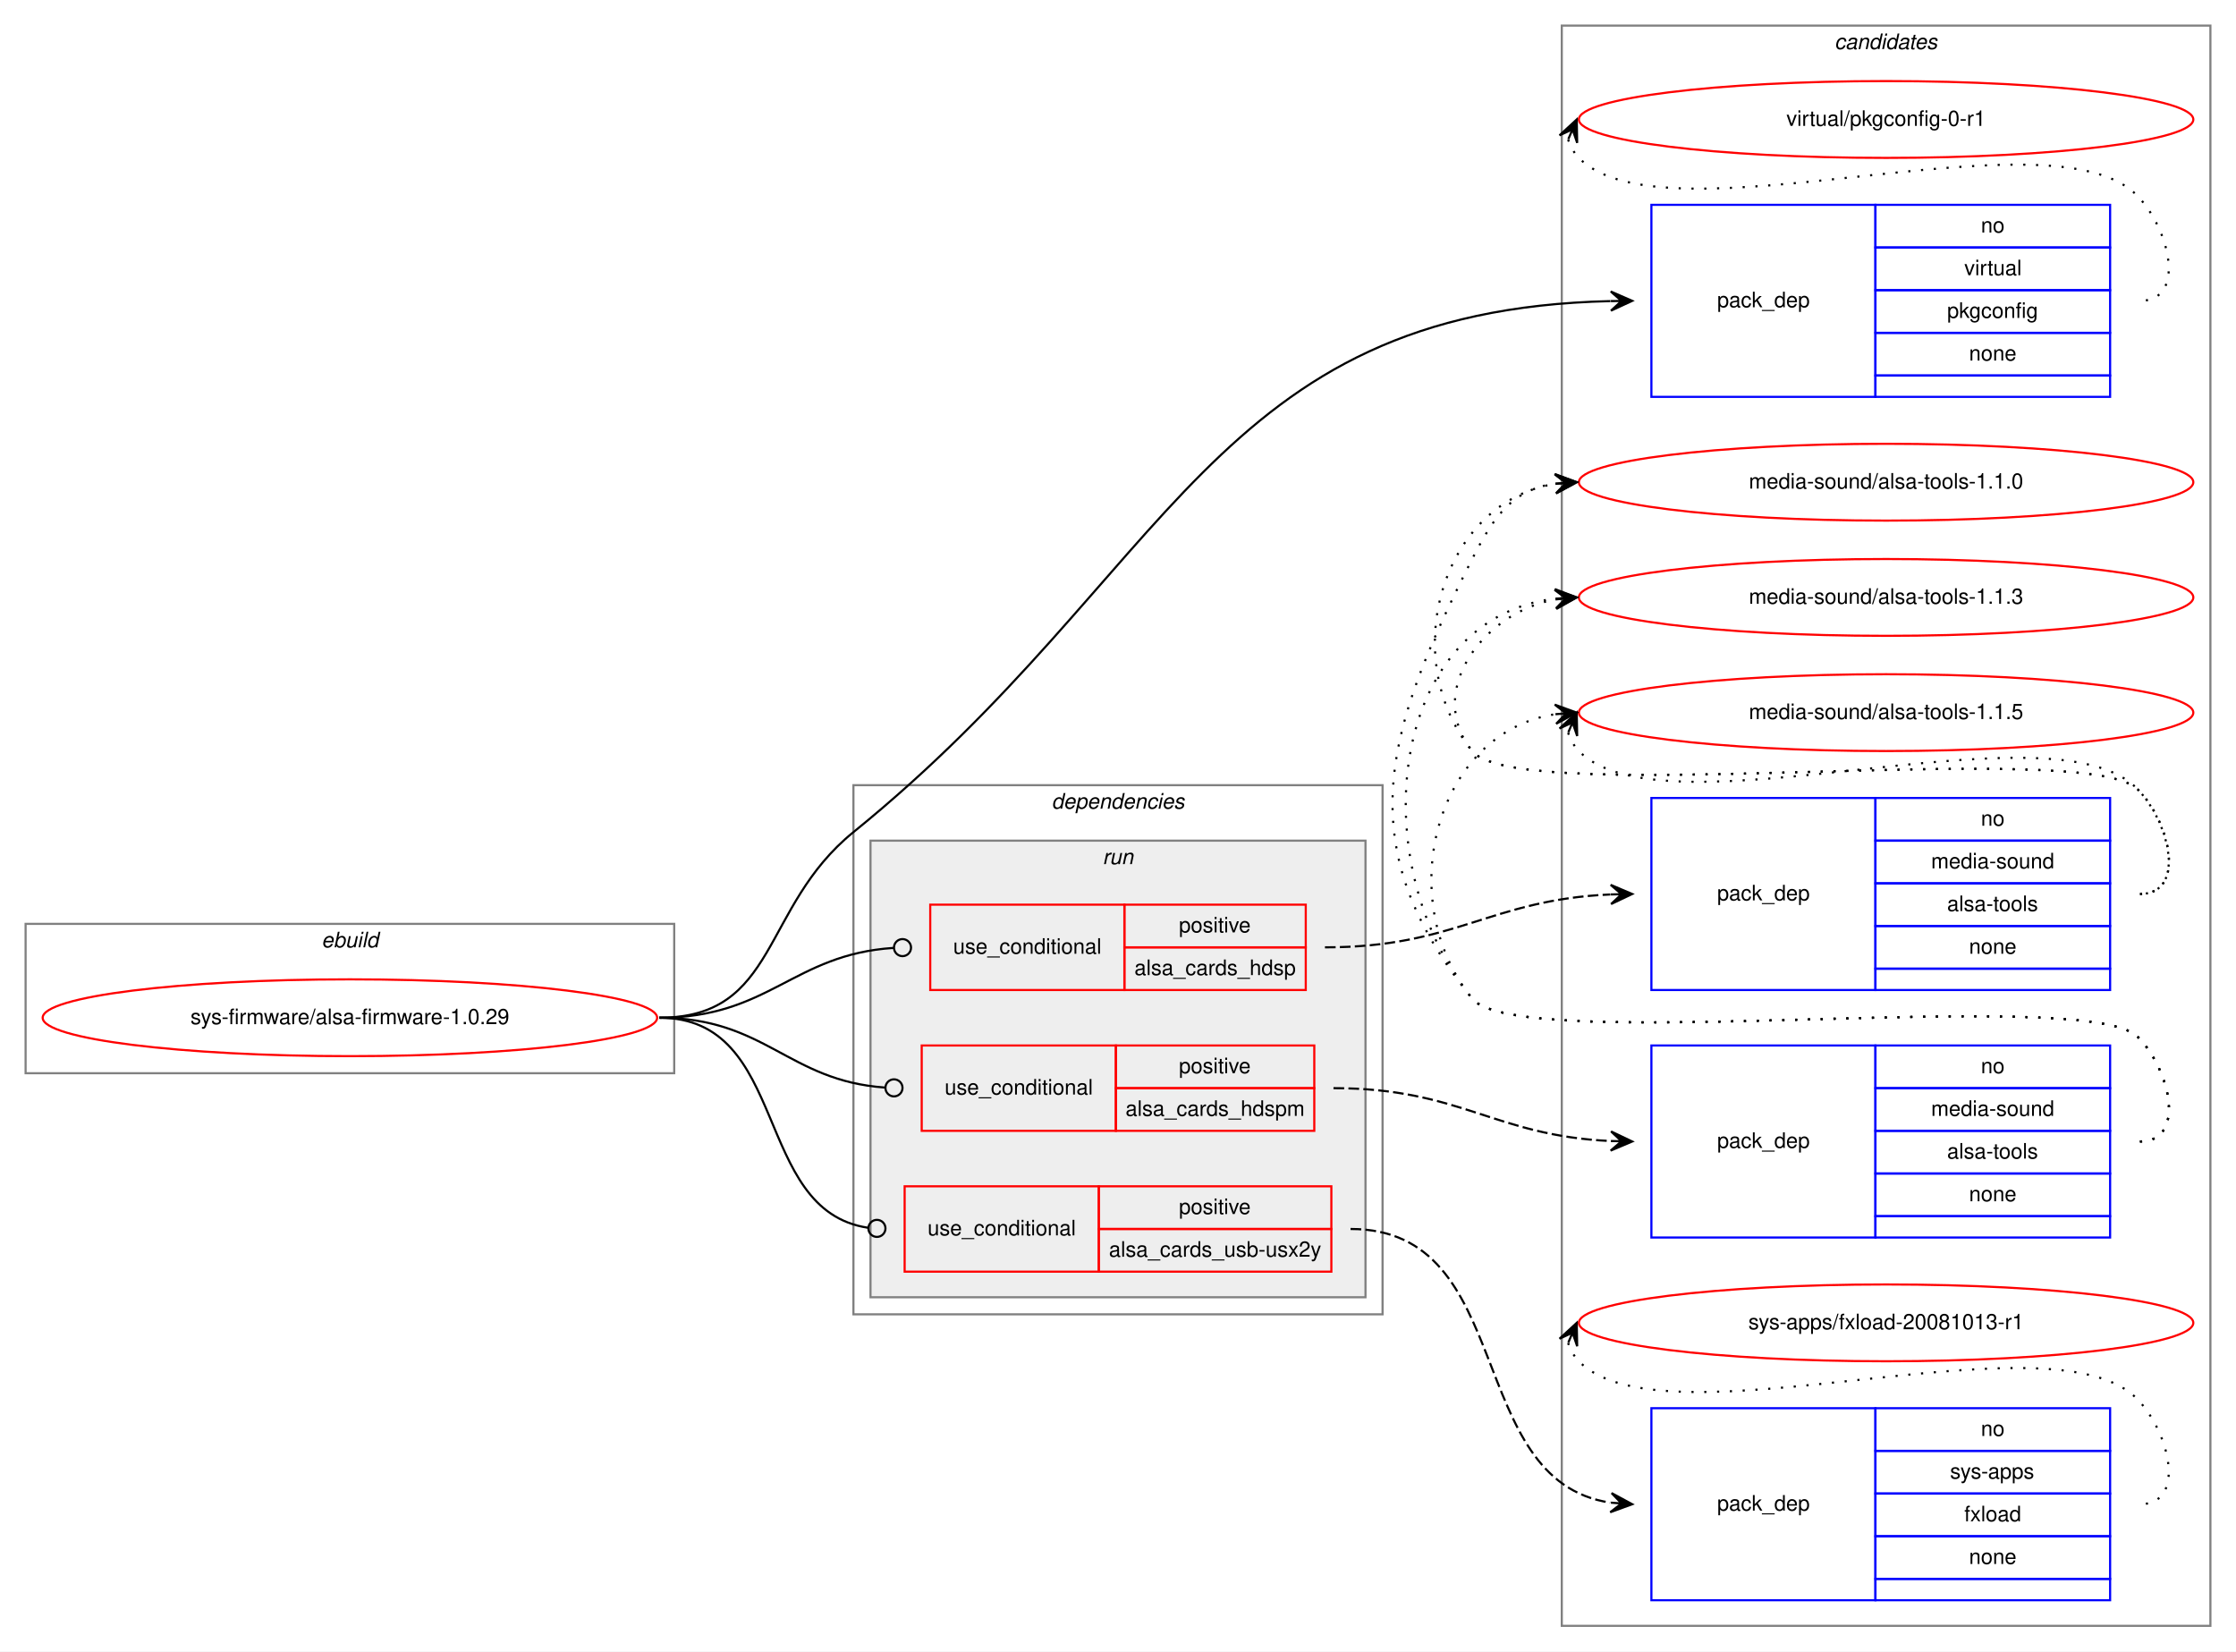
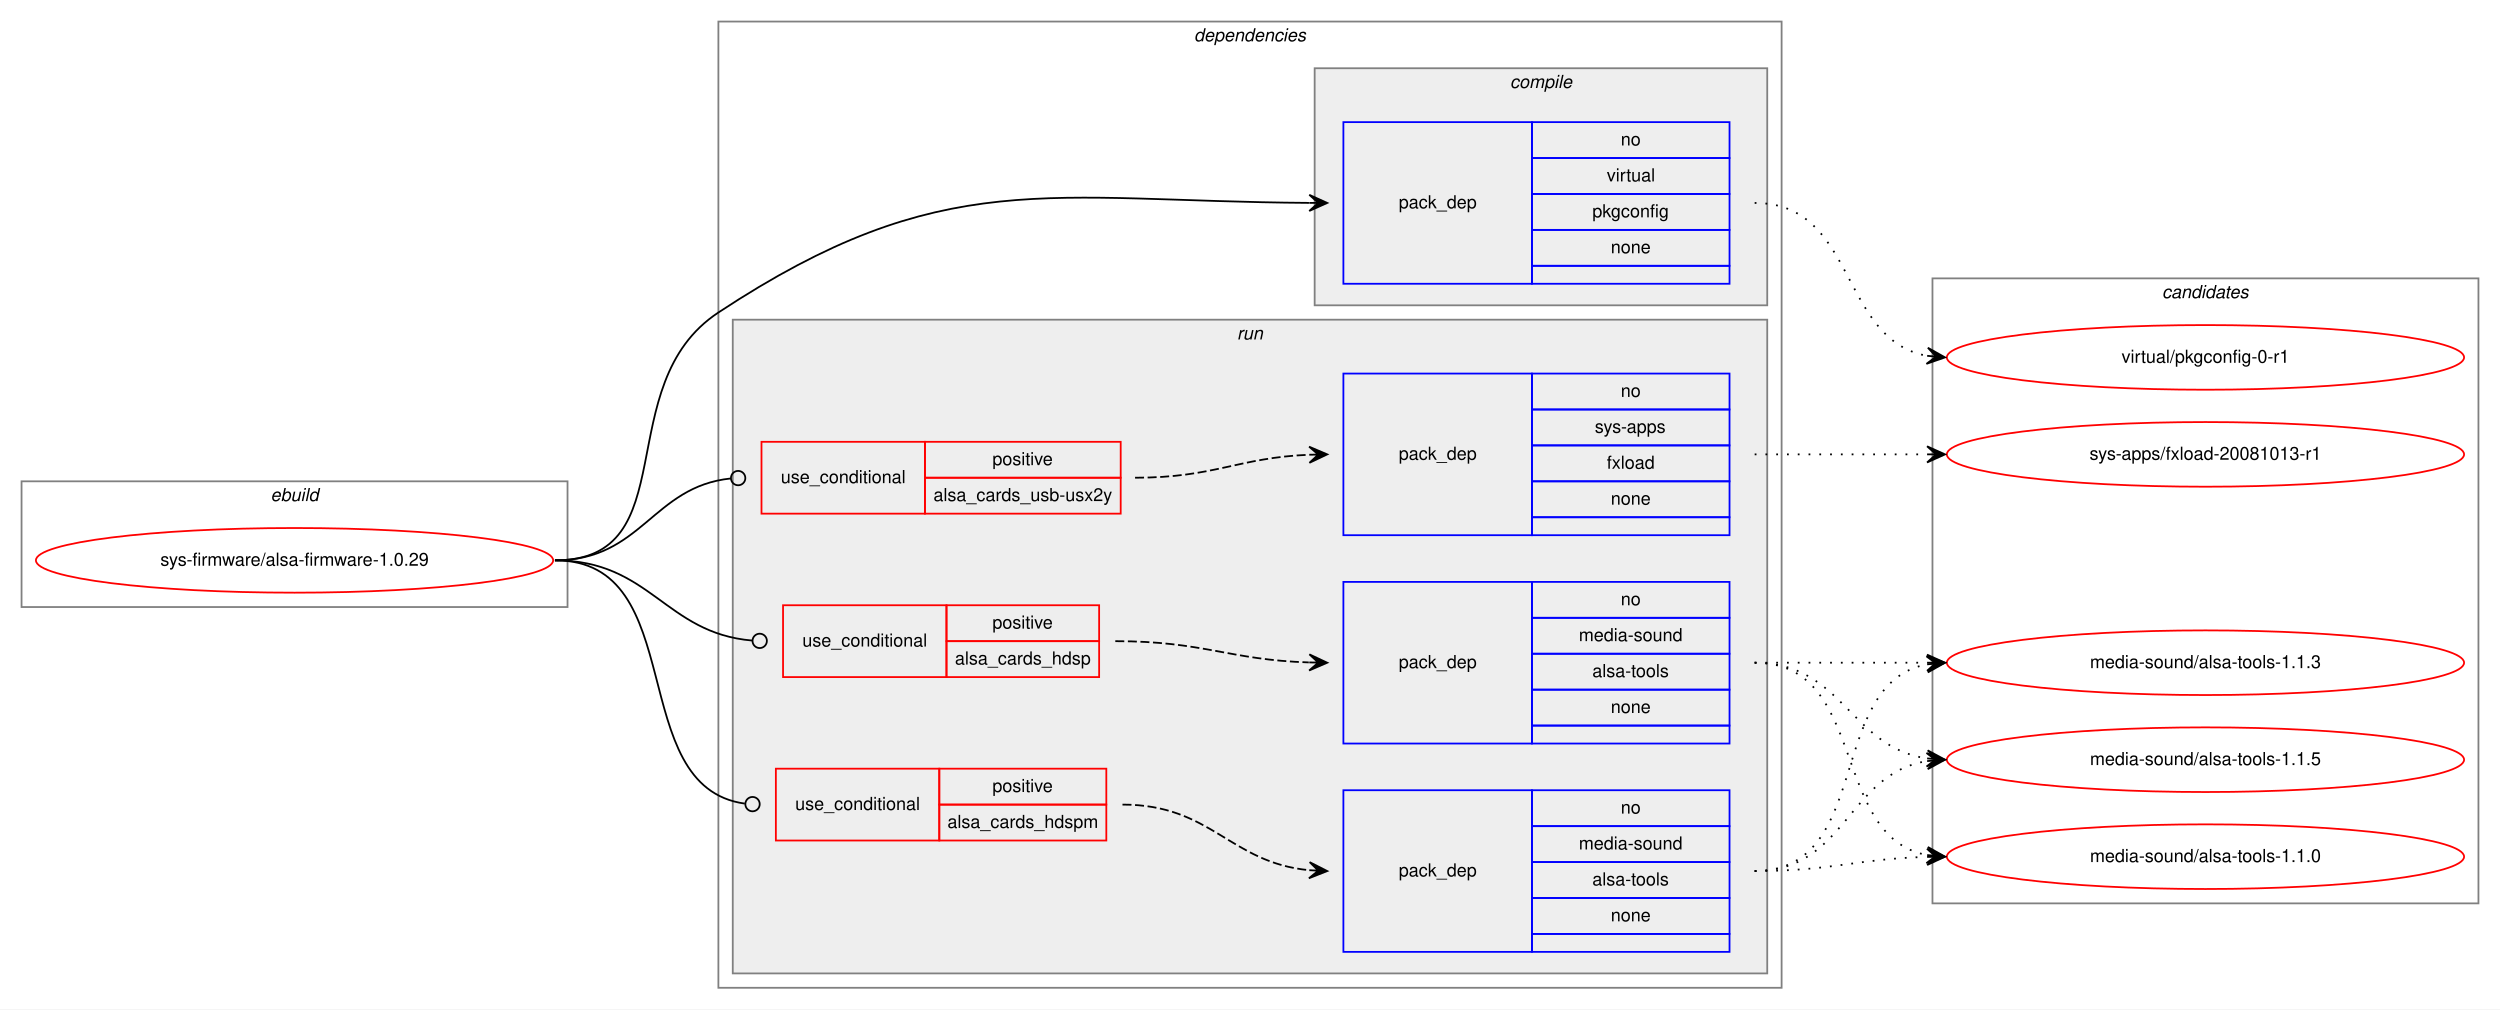
- <svg xmlns="http://www.w3.org/2000/svg" xmlns:xlink="http://www.w3.org/1999/xlink" width="1048pt" height="774pt" viewBox="0.00 0.00 1048.00 774.00">
-   <g id="graph0" class="graph" transform="scale(1 1) rotate(0) translate(4 770)">
-     <polygon fill="white" stroke="transparent" points="-4,4 -4,-770 1044,-770 1044,4 -4,4" />
+ <svg xmlns="http://www.w3.org/2000/svg" xmlns:xlink="http://www.w3.org/1999/xlink" width="1392pt" height="562pt" viewBox="0.00 0.00 1392.00 562.00">
+   <g id="graph0" class="graph" transform="scale(1 1) rotate(0) translate(4 558)">
+     <polygon fill="white" stroke="transparent" points="-4,4 -4,-558 1388,-558 1388,4 -4,4" />
+     <g id="clust1" class="cluster">
+       <polygon fill="none" stroke="gray" points="8,-220 8,-290 312,-290 312,-220 8,-220" />
+       <text text-anchor="start" x="146.66" y="-279" font-family="Helvetica,sans-Serif" font-style="italic" font-size="10.00">ebuild</text>
+     </g>
+     <g id="clust2" class="cluster">
+       <polygon fill="none" stroke="gray" points="396,-8 396,-546 988,-546 988,-8 396,-8" />
+       <text text-anchor="start" x="660.86" y="-535" font-family="Helvetica,sans-Serif" font-style="italic" font-size="10.00">dependencies</text>
+     </g>
+     <g id="clust3" class="cluster">
+       <polygon fill="#eeeeee" stroke="gray" points="728,-388 728,-520 980,-520 980,-388 728,-388" />
+       <text text-anchor="start" x="836.77" y="-509" font-family="Helvetica,sans-Serif" font-style="italic" font-size="10.00">compile</text>
+     </g>
+     <g id="clust6" class="cluster">
+       <polygon fill="#eeeeee" stroke="gray" points="404,-16 404,-380 980,-380 980,-16 404,-16" />
+       <text text-anchor="start" x="684.77" y="-369" font-family="Helvetica,sans-Serif" font-style="italic" font-size="10.00">run</text>
+     </g>
    <g id="clust13" class="cluster">
-       <polygon fill="none" stroke="gray" points="728,-8 728,-758 1032,-758 1032,-8 728,-8" />
-       <text text-anchor="start" x="855.82" y="-747" font-family="Helvetica,sans-Serif" font-style="italic" font-size="10.00">candidates</text>
-     </g>
-     <g id="clust1" class="cluster">
-       <polygon fill="none" stroke="gray" points="8,-267 8,-337 312,-337 312,-267 8,-267" />
-       <text text-anchor="start" x="146.66" y="-326" font-family="Helvetica,sans-Serif" font-style="italic" font-size="10.00">ebuild</text>
-     </g>
-     <g id="clust2" class="cluster">
-       <polygon fill="none" stroke="gray" points="396,-154 396,-402 644,-402 644,-154 396,-154" />
-       <text text-anchor="start" x="488.86" y="-391" font-family="Helvetica,sans-Serif" font-style="italic" font-size="10.00">dependencies</text>
-     </g>
-     <g id="clust6" class="cluster">
-       <polygon fill="#eeeeee" stroke="gray" points="404,-162 404,-376 636,-376 636,-162 404,-162" />
-       <text text-anchor="start" x="512.77" y="-365" font-family="Helvetica,sans-Serif" font-style="italic" font-size="10.00">run</text>
+       <polygon fill="none" stroke="gray" points="1072,-55 1072,-403 1376,-403 1376,-55 1072,-55" />
+       <text text-anchor="start" x="1199.82" y="-392" font-family="Helvetica,sans-Serif" font-style="italic" font-size="10.00">candidates</text>
    </g>
    <g id="node1" class="node">
      <g id="a_node1">
        <a xlink:href="../sys-firmware/alsa-firmware-1.0.29.svg" xlink:title="sys-firmware/alsa-firmware-1.0.29">
-           <ellipse fill="none" stroke="red" cx="160" cy="-293" rx="144" ry="18" />
-           <text text-anchor="middle" x="160" y="-290" font-family="Helvetica,sans-Serif" font-size="10.00">sys-firmware/alsa-firmware-1.0.29</text>
+           <ellipse fill="none" stroke="red" cx="160" cy="-246" rx="144" ry="18" />
+           <text text-anchor="middle" x="160" y="-243" font-family="Helvetica,sans-Serif" font-size="10.00">sys-firmware/alsa-firmware-1.0.29</text>
        </a>
      </g>
    </g>
    <g id="node2" class="node">
-       <polygon fill="none" stroke="blue" points="770,-584 770,-674 875,-674 875,-584 770,-584" />
-       <text text-anchor="start" x="800.82" y="-626" font-family="Helvetica,sans-Serif" font-size="10.00">pack_dep</text>
-       <polygon fill="none" stroke="blue" points="875,-654 875,-674 985,-674 985,-654 875,-654" />
-       <text text-anchor="start" x="924.44" y="-661" font-family="Helvetica,sans-Serif" font-size="10.00">no</text>
-       <polygon fill="none" stroke="blue" points="875,-634 875,-654 985,-654 985,-634 875,-634" />
-       <text text-anchor="start" x="916.66" y="-641" font-family="Helvetica,sans-Serif" font-size="10.00">virtual</text>
-       <polygon fill="none" stroke="blue" points="875,-614 875,-634 985,-634 985,-614 875,-614" />
-       <text text-anchor="start" x="908.6" y="-621" font-family="Helvetica,sans-Serif" font-size="10.00">pkgconfig</text>
-       <polygon fill="none" stroke="blue" points="875,-594 875,-614 985,-614 985,-594 875,-594" />
-       <text text-anchor="start" x="918.88" y="-601" font-family="Helvetica,sans-Serif" font-size="10.00">none</text>
-       <polygon fill="none" stroke="blue" points="875,-584 875,-594 985,-594 985,-584 875,-584" />
+       <polygon fill="none" stroke="blue" points="744,-400 744,-490 849,-490 849,-400 744,-400" />
+       <text text-anchor="start" x="774.82" y="-442" font-family="Helvetica,sans-Serif" font-size="10.00">pack_dep</text>
+       <polygon fill="none" stroke="blue" points="849,-470 849,-490 959,-490 959,-470 849,-470" />
+       <text text-anchor="start" x="898.44" y="-477" font-family="Helvetica,sans-Serif" font-size="10.00">no</text>
+       <polygon fill="none" stroke="blue" points="849,-450 849,-470 959,-470 959,-450 849,-450" />
+       <text text-anchor="start" x="890.66" y="-457" font-family="Helvetica,sans-Serif" font-size="10.00">virtual</text>
+       <polygon fill="none" stroke="blue" points="849,-430 849,-450 959,-450 959,-430 849,-430" />
+       <text text-anchor="start" x="882.6" y="-437" font-family="Helvetica,sans-Serif" font-size="10.00">pkgconfig</text>
+       <polygon fill="none" stroke="blue" points="849,-410 849,-430 959,-430 959,-410 849,-410" />
+       <text text-anchor="start" x="892.88" y="-417" font-family="Helvetica,sans-Serif" font-size="10.00">none</text>
+       <polygon fill="none" stroke="blue" points="849,-400 849,-410 959,-410 959,-400 849,-400" />
    </g>
    <g id="edge1" class="edge">
-       <path fill="none" stroke="black" d="M305,-293C360.95,-293 352.52,-344.78 396,-380 545.91,-501.43 564.02,-624.59 750.81,-628.88" />
-       <polygon fill="black" stroke="black" points="761,-629 750.95,-633.39 756,-628.94 751,-628.89 751,-628.89 751,-628.89 756,-628.94 751.05,-624.39 761,-629 761,-629" />
+       <path fill="none" stroke="black" d="M305,-246C378.47,-246 334.67,-343.56 396,-384 520.93,-466.38 579.27,-445.99 724.83,-445.03" />
+       <polygon fill="black" stroke="black" points="735,-445 725.02,-449.53 730,-445.02 725,-445.03 725,-445.03 725,-445.03 730,-445.02 724.99,-440.53 735,-445 735,-445" />
    </g>
    <g id="node3" class="node">
-       <polygon fill="none" stroke="red" points="432,-306 432,-346 523,-346 523,-306 432,-306" />
-       <text text-anchor="start" x="442.75" y="-323" font-family="Helvetica,sans-Serif" font-size="10.00">use_conditional</text>
-       <polygon fill="none" stroke="red" points="523,-326 523,-346 608,-346 608,-326 523,-326" />
-       <text text-anchor="start" x="548.55" y="-333" font-family="Helvetica,sans-Serif" font-size="10.00">positive</text>
-       <polygon fill="none" stroke="red" points="523,-306 523,-326 608,-326 608,-306 523,-306" />
-       <text text-anchor="start" x="527.7" y="-313" font-family="Helvetica,sans-Serif" font-size="10.00">alsa_cards_hdsp</text>
+       <polygon fill="none" stroke="red" points="432,-181 432,-221 523,-221 523,-181 432,-181" />
+       <text text-anchor="start" x="442.75" y="-198" font-family="Helvetica,sans-Serif" font-size="10.00">use_conditional</text>
+       <polygon fill="none" stroke="red" points="523,-201 523,-221 608,-221 608,-201 523,-201" />
+       <text text-anchor="start" x="548.55" y="-208" font-family="Helvetica,sans-Serif" font-size="10.00">positive</text>
+       <polygon fill="none" stroke="red" points="523,-181 523,-201 608,-201 608,-181 523,-181" />
+       <text text-anchor="start" x="527.7" y="-188" font-family="Helvetica,sans-Serif" font-size="10.00">alsa_cards_hdsp</text>
    </g>
    <g id="edge3" class="edge">
-       <path fill="none" stroke="black" d="M305,-293C356.58,-293 367.46,-322.61 414.75,-325.73" />
-       <ellipse fill="none" stroke="black" cx="419" cy="-325.87" rx="4" ry="4" />
+       <path fill="none" stroke="black" d="M305,-246C358.28,-246 366.16,-205.45 414.83,-201.34" />
+       <ellipse fill="none" stroke="black" cx="419" cy="-201.16" rx="4" ry="4" />
    </g>
    <g id="node5" class="node">
-       <polygon fill="none" stroke="red" points="428,-240 428,-280 519,-280 519,-240 428,-240" />
-       <text text-anchor="start" x="438.75" y="-257" font-family="Helvetica,sans-Serif" font-size="10.00">use_conditional</text>
-       <polygon fill="none" stroke="red" points="519,-260 519,-280 612,-280 612,-260 519,-260" />
-       <text text-anchor="start" x="548.55" y="-267" font-family="Helvetica,sans-Serif" font-size="10.00">positive</text>
-       <polygon fill="none" stroke="red" points="519,-240 519,-260 612,-260 612,-240 519,-240" />
-       <text text-anchor="start" x="523.53" y="-247" font-family="Helvetica,sans-Serif" font-size="10.00">alsa_cards_hdspm</text>
+       <polygon fill="none" stroke="red" points="428,-90 428,-130 519,-130 519,-90 428,-90" />
+       <text text-anchor="start" x="438.75" y="-107" font-family="Helvetica,sans-Serif" font-size="10.00">use_conditional</text>
+       <polygon fill="none" stroke="red" points="519,-110 519,-130 612,-130 612,-110 519,-110" />
+       <text text-anchor="start" x="548.55" y="-117" font-family="Helvetica,sans-Serif" font-size="10.00">positive</text>
+       <polygon fill="none" stroke="red" points="519,-90 519,-110 612,-110 612,-90 519,-90" />
+       <text text-anchor="start" x="523.53" y="-97" font-family="Helvetica,sans-Serif" font-size="10.00">alsa_cards_hdspm</text>
    </g>
    <g id="edge5" class="edge">
-       <path fill="none" stroke="black" d="M305,-293C354.86,-293 365.19,-263.51 410.73,-260.29" />
-       <ellipse fill="none" stroke="black" cx="415" cy="-260.14" rx="4" ry="4" />
+       <path fill="none" stroke="black" d="M305,-246C380.94,-246 343.21,-119.91 410.71,-110.55" />
+       <ellipse fill="none" stroke="black" cx="415.01" cy="-110.26" rx="4" ry="4" />
    </g>
    <g id="node7" class="node">
-       <polygon fill="none" stroke="red" points="420,-174 420,-214 511,-214 511,-174 420,-174" />
-       <text text-anchor="start" x="430.75" y="-191" font-family="Helvetica,sans-Serif" font-size="10.00">use_conditional</text>
-       <polygon fill="none" stroke="red" points="511,-194 511,-214 620,-214 620,-194 511,-194" />
-       <text text-anchor="start" x="548.55" y="-201" font-family="Helvetica,sans-Serif" font-size="10.00">positive</text>
-       <polygon fill="none" stroke="red" points="511,-174 511,-194 620,-194 620,-174 511,-174" />
-       <text text-anchor="start" x="515.75" y="-181" font-family="Helvetica,sans-Serif" font-size="10.00">alsa_cards_usb-usx2y</text>
+       <polygon fill="none" stroke="red" points="420,-272 420,-312 511,-312 511,-272 420,-272" />
+       <text text-anchor="start" x="430.75" y="-289" font-family="Helvetica,sans-Serif" font-size="10.00">use_conditional</text>
+       <polygon fill="none" stroke="red" points="511,-292 511,-312 620,-312 620,-292 511,-292" />
+       <text text-anchor="start" x="548.55" y="-299" font-family="Helvetica,sans-Serif" font-size="10.00">positive</text>
+       <polygon fill="none" stroke="red" points="511,-272 511,-292 620,-292 620,-272 511,-272" />
+       <text text-anchor="start" x="515.75" y="-279" font-family="Helvetica,sans-Serif" font-size="10.00">alsa_cards_usb-usx2y</text>
    </g>
    <g id="edge7" class="edge">
-       <path fill="none" stroke="black" d="M305,-293C366.57,-293 348.42,-202.69 402.83,-194.58" />
-       <ellipse fill="none" stroke="black" cx="407.01" cy="-194.28" rx="4" ry="4" />
+       <path fill="none" stroke="black" d="M305,-246C353.55,-246 359.14,-287.11 402.99,-291.6" />
+       <ellipse fill="none" stroke="black" cx="407" cy="-291.8" rx="4" ry="4" />
    </g>
    <g id="node9" class="node">
      <g id="a_node9">
        <a xlink:href="../virtual/pkgconfig-0-r1.svg" xlink:title="virtual/pkgconfig-0-r1">
-           <ellipse fill="none" stroke="red" cx="880" cy="-714" rx="144" ry="18" />
-           <text text-anchor="middle" x="880" y="-711" font-family="Helvetica,sans-Serif" font-size="10.00">virtual/pkgconfig-0-r1</text>
+           <ellipse fill="none" stroke="red" cx="1224" cy="-359" rx="144" ry="18" />
+           <text text-anchor="middle" x="1224" y="-356" font-family="Helvetica,sans-Serif" font-size="10.00">virtual/pkgconfig-0-r1</text>
        </a>
      </g>
    </g>
    <g id="edge8" class="edge">
-       <path fill="none" stroke="black" stroke-dasharray="1,5" d="M730.98,-704.58C731.95,-701.46 733.8,-698.23 736,-696 777,-654.46 957.74,-720.25 998,-678 1013.03,-662.23 1020.78,-629 999,-629" />
-       <polygon fill="black" stroke="black" points="735,-714 726.94,-706.57 733.04,-709.4 731.07,-704.8 731.07,-704.8 731.07,-704.8 733.04,-709.4 735.21,-703.04 735,-714 735,-714" />
+       <path fill="none" stroke="black" stroke-dasharray="1,5" d="M973,-445C1029.99,-445 1019.91,-369.1 1068.78,-359.91" />
+       <polygon fill="black" stroke="black" points="1079,-359 1069.44,-364.37 1074.02,-359.44 1069.04,-359.88 1069.04,-359.88 1069.04,-359.88 1074.02,-359.44 1068.64,-355.4 1079,-359 1079,-359" />
    </g>
    <g id="node4" class="node">
-       <polygon fill="none" stroke="blue" points="770,-306 770,-396 875,-396 875,-306 770,-306" />
-       <text text-anchor="start" x="800.82" y="-348" font-family="Helvetica,sans-Serif" font-size="10.00">pack_dep</text>
-       <polygon fill="none" stroke="blue" points="875,-376 875,-396 985,-396 985,-376 875,-376" />
-       <text text-anchor="start" x="924.44" y="-383" font-family="Helvetica,sans-Serif" font-size="10.00">no</text>
-       <polygon fill="none" stroke="blue" points="875,-356 875,-376 985,-376 985,-356 875,-356" />
-       <text text-anchor="start" x="901.09" y="-363" font-family="Helvetica,sans-Serif" font-size="10.00">media-sound</text>
-       <polygon fill="none" stroke="blue" points="875,-336 875,-356 985,-356 985,-336 875,-336" />
-       <text text-anchor="start" x="908.6" y="-343" font-family="Helvetica,sans-Serif" font-size="10.00">alsa-tools</text>
-       <polygon fill="none" stroke="blue" points="875,-316 875,-336 985,-336 985,-316 875,-316" />
-       <text text-anchor="start" x="918.88" y="-323" font-family="Helvetica,sans-Serif" font-size="10.00">none</text>
-       <polygon fill="none" stroke="blue" points="875,-306 875,-316 985,-316 985,-306 875,-306" />
+       <polygon fill="none" stroke="blue" points="744,-144 744,-234 849,-234 849,-144 744,-144" />
+       <text text-anchor="start" x="774.82" y="-186" font-family="Helvetica,sans-Serif" font-size="10.00">pack_dep</text>
+       <polygon fill="none" stroke="blue" points="849,-214 849,-234 959,-234 959,-214 849,-214" />
+       <text text-anchor="start" x="898.44" y="-221" font-family="Helvetica,sans-Serif" font-size="10.00">no</text>
+       <polygon fill="none" stroke="blue" points="849,-194 849,-214 959,-214 959,-194 849,-194" />
+       <text text-anchor="start" x="875.09" y="-201" font-family="Helvetica,sans-Serif" font-size="10.00">media-sound</text>
+       <polygon fill="none" stroke="blue" points="849,-174 849,-194 959,-194 959,-174 849,-174" />
+       <text text-anchor="start" x="882.6" y="-181" font-family="Helvetica,sans-Serif" font-size="10.00">alsa-tools</text>
+       <polygon fill="none" stroke="blue" points="849,-154 849,-174 959,-174 959,-154 849,-154" />
+       <text text-anchor="start" x="892.88" y="-161" font-family="Helvetica,sans-Serif" font-size="10.00">none</text>
+       <polygon fill="none" stroke="blue" points="849,-144 849,-154 959,-154 959,-144 849,-144" />
    </g>
    <g id="edge2" class="edge">
-       <path fill="none" stroke="black" stroke-dasharray="5,2" d="M617,-326C678.4,-326 694.35,-348.34 750.78,-350.78" />
-       <polygon fill="black" stroke="black" points="761,-351 750.91,-355.29 756,-350.89 751,-350.79 751,-350.79 751,-350.79 756,-350.89 751.1,-346.29 761,-351 761,-351" />
+       <path fill="none" stroke="black" stroke-dasharray="5,2" d="M617,-201C666.11,-201 680.38,-190.58 724.73,-189.16" />
+       <polygon fill="black" stroke="black" points="735,-189 725.07,-193.66 730,-189.08 725,-189.16 725,-189.16 725,-189.16 730,-189.08 724.93,-184.66 735,-189 735,-189" />
    </g>
    <g id="node10" class="node">
      <g id="a_node10">
        <a xlink:href="../media-sound/alsa-tools-1.1.0.svg" xlink:title="media-sound/alsa-tools-1.1.0">
-           <ellipse fill="none" stroke="red" cx="880" cy="-544" rx="144" ry="18" />
-           <text text-anchor="middle" x="880" y="-541" font-family="Helvetica,sans-Serif" font-size="10.00">media-sound/alsa-tools-1.1.0</text>
+           <ellipse fill="none" stroke="red" cx="1224" cy="-81" rx="144" ry="18" />
+           <text text-anchor="middle" x="1224" y="-78" font-family="Helvetica,sans-Serif" font-size="10.00">media-sound/alsa-tools-1.1.0</text>
        </a>
      </g>
    </g>
    <g id="edge9" class="edge">
-       <path fill="none" stroke="black" stroke-dasharray="1,5" d="M999,-351C1020.78,-351 1013.3,-384.5 998,-400 973.61,-424.71 707.83,-391 686,-418 650.44,-461.99 672.01,-534.82 724.79,-543.21" />
-       <polygon fill="black" stroke="black" points="735,-544 724.68,-547.71 730.02,-543.61 725.03,-543.22 725.03,-543.22 725.03,-543.22 730.02,-543.61 725.38,-538.74 735,-544 735,-544" />
+       <path fill="none" stroke="black" stroke-dasharray="1,5" d="M973,-189C1036.58,-189 1014.58,-92.49 1068.79,-81.93" />
+       <polygon fill="black" stroke="black" points="1079,-81 1069.45,-86.39 1074.02,-81.46 1069.04,-81.91 1069.04,-81.91 1069.04,-81.91 1074.02,-81.46 1068.63,-77.43 1079,-81 1079,-81" />
    </g>
    <g id="node11" class="node">
      <g id="a_node11">
        <a xlink:href="../media-sound/alsa-tools-1.1.3.svg" xlink:title="media-sound/alsa-tools-1.1.3">
-           <ellipse fill="none" stroke="red" cx="880" cy="-490" rx="144" ry="18" />
-           <text text-anchor="middle" x="880" y="-487" font-family="Helvetica,sans-Serif" font-size="10.00">media-sound/alsa-tools-1.1.3</text>
+           <ellipse fill="none" stroke="red" cx="1224" cy="-189" rx="144" ry="18" />
+           <text text-anchor="middle" x="1224" y="-186" font-family="Helvetica,sans-Serif" font-size="10.00">media-sound/alsa-tools-1.1.3</text>
        </a>
      </g>
    </g>
    <g id="edge10" class="edge">
-       <path fill="none" stroke="black" stroke-dasharray="1,5" d="M999,-351C1020.78,-351 1013.3,-384.5 998,-400 973.61,-424.71 707.83,-391 686,-418 663.85,-445.4 690.55,-482.57 724.71,-489.02" />
-       <polygon fill="black" stroke="black" points="735,-490 724.62,-493.54 730.02,-489.53 725.04,-489.06 725.04,-489.06 725.04,-489.06 730.02,-489.53 725.47,-484.58 735,-490 735,-490" />
+       <path fill="none" stroke="black" stroke-dasharray="1,5" d="M973,-189C1016.43,-189 1029.83,-189 1068.57,-189" />
+       <polygon fill="black" stroke="black" points="1079,-189 1069,-193.5 1074,-189 1069,-189 1069,-189 1069,-189 1074,-189 1069,-184.5 1079,-189 1079,-189" />
    </g>
    <g id="node12" class="node">
      <g id="a_node12">
        <a xlink:href="../media-sound/alsa-tools-1.1.5.svg" xlink:title="media-sound/alsa-tools-1.1.5">
-           <ellipse fill="none" stroke="red" cx="880" cy="-436" rx="144" ry="18" />
-           <text text-anchor="middle" x="880" y="-433" font-family="Helvetica,sans-Serif" font-size="10.00">media-sound/alsa-tools-1.1.5</text>
+           <ellipse fill="none" stroke="red" cx="1224" cy="-135" rx="144" ry="18" />
+           <text text-anchor="middle" x="1224" y="-132" font-family="Helvetica,sans-Serif" font-size="10.00">media-sound/alsa-tools-1.1.5</text>
        </a>
      </g>
    </g>
    <g id="edge11" class="edge">
-       <path fill="none" stroke="black" stroke-dasharray="1,5" d="M730.98,-426.58C731.95,-423.46 733.8,-420.23 736,-418 777,-376.46 957.74,-442.25 998,-400 1013.03,-384.23 1020.78,-351 999,-351" />
-       <polygon fill="black" stroke="black" points="735,-436 726.94,-428.57 733.04,-431.4 731.07,-426.8 731.07,-426.8 731.07,-426.8 733.04,-431.4 735.21,-425.04 735,-436 735,-436" />
+       <path fill="none" stroke="black" stroke-dasharray="1,5" d="M973,-189C1022.26,-189 1025.85,-142.13 1068.86,-135.72" />
+       <polygon fill="black" stroke="black" points="1079,-135 1069.35,-140.2 1074.01,-135.36 1069.03,-135.71 1069.03,-135.71 1069.03,-135.71 1074.01,-135.36 1068.71,-131.22 1079,-135 1079,-135" />
    </g>
    <g id="node6" class="node">
-       <polygon fill="none" stroke="blue" points="770,-190 770,-280 875,-280 875,-190 770,-190" />
-       <text text-anchor="start" x="800.82" y="-232" font-family="Helvetica,sans-Serif" font-size="10.00">pack_dep</text>
-       <polygon fill="none" stroke="blue" points="875,-260 875,-280 985,-280 985,-260 875,-260" />
-       <text text-anchor="start" x="924.44" y="-267" font-family="Helvetica,sans-Serif" font-size="10.00">no</text>
-       <polygon fill="none" stroke="blue" points="875,-240 875,-260 985,-260 985,-240 875,-240" />
-       <text text-anchor="start" x="901.09" y="-247" font-family="Helvetica,sans-Serif" font-size="10.00">media-sound</text>
-       <polygon fill="none" stroke="blue" points="875,-220 875,-240 985,-240 985,-220 875,-220" />
-       <text text-anchor="start" x="908.6" y="-227" font-family="Helvetica,sans-Serif" font-size="10.00">alsa-tools</text>
-       <polygon fill="none" stroke="blue" points="875,-200 875,-220 985,-220 985,-200 875,-200" />
-       <text text-anchor="start" x="918.88" y="-207" font-family="Helvetica,sans-Serif" font-size="10.00">none</text>
-       <polygon fill="none" stroke="blue" points="875,-190 875,-200 985,-200 985,-190 875,-190" />
+       <polygon fill="none" stroke="blue" points="744,-28 744,-118 849,-118 849,-28 744,-28" />
+       <text text-anchor="start" x="774.82" y="-70" font-family="Helvetica,sans-Serif" font-size="10.00">pack_dep</text>
+       <polygon fill="none" stroke="blue" points="849,-98 849,-118 959,-118 959,-98 849,-98" />
+       <text text-anchor="start" x="898.44" y="-105" font-family="Helvetica,sans-Serif" font-size="10.00">no</text>
+       <polygon fill="none" stroke="blue" points="849,-78 849,-98 959,-98 959,-78 849,-78" />
+       <text text-anchor="start" x="875.09" y="-85" font-family="Helvetica,sans-Serif" font-size="10.00">media-sound</text>
+       <polygon fill="none" stroke="blue" points="849,-58 849,-78 959,-78 959,-58 849,-58" />
+       <text text-anchor="start" x="882.6" y="-65" font-family="Helvetica,sans-Serif" font-size="10.00">alsa-tools</text>
+       <polygon fill="none" stroke="blue" points="849,-38 849,-58 959,-58 959,-38 849,-38" />
+       <text text-anchor="start" x="892.88" y="-45" font-family="Helvetica,sans-Serif" font-size="10.00">none</text>
+       <polygon fill="none" stroke="blue" points="849,-28 849,-38 959,-38 959,-28 849,-28" />
    </g>
    <g id="edge4" class="edge">
-       <path fill="none" stroke="black" stroke-dasharray="5,2" d="M621,-260C680.63,-260 696.1,-237.75 750.72,-235.23" />
-       <polygon fill="black" stroke="black" points="761,-235 751.1,-239.72 756,-235.11 751,-235.23 751,-235.23 751,-235.23 756,-235.11 750.9,-230.73 761,-235 761,-235" />
+       <path fill="none" stroke="black" stroke-dasharray="5,2" d="M621,-110C670.73,-110 680.54,-77.75 724.97,-73.47" />
+       <polygon fill="black" stroke="black" points="735,-73 725.22,-77.96 730.01,-73.23 725.01,-73.47 725.01,-73.47 725.01,-73.47 730.01,-73.23 724.8,-68.97 735,-73 735,-73" />
    </g>
    <g id="edge12" class="edge">
-       <path fill="none" stroke="black" stroke-dasharray="1,5" d="M999,-235C1020.78,-235 1013.3,-268.5 998,-284 973.61,-308.71 707.83,-275 686,-302 628.44,-373.2 644.65,-426.31 686,-508 696.54,-528.81 705.26,-540.52 724.83,-543.33" />
-       <polygon fill="black" stroke="black" points="735,-544 724.73,-547.84 730.01,-543.67 725.02,-543.34 725.02,-543.34 725.02,-543.34 730.01,-543.67 725.32,-538.85 735,-544 735,-544" />
+       <path fill="none" stroke="black" stroke-dasharray="1,5" d="M973,-73C1016.55,-73 1029.74,-79.8 1068.55,-80.86" />
+       <polygon fill="black" stroke="black" points="1079,-81 1068.94,-85.37 1074,-80.93 1069,-80.87 1069,-80.87 1069,-80.87 1074,-80.93 1069.06,-76.37 1079,-81 1079,-81" />
    </g>
    <g id="edge13" class="edge">
-       <path fill="none" stroke="black" stroke-dasharray="1,5" d="M999,-235C1020.78,-235 1013.3,-268.5 998,-284 973.61,-308.71 707.83,-275 686,-302 633.94,-366.39 647.38,-480.18 724.73,-489.4" />
-       <polygon fill="black" stroke="black" points="735,-490 724.76,-493.91 730.01,-489.71 725.02,-489.42 725.02,-489.42 725.02,-489.42 730.01,-489.71 725.28,-484.93 735,-490 735,-490" />
+       <path fill="none" stroke="black" stroke-dasharray="1,5" d="M973,-73C1039.16,-73 1012.43,-177.09 1068.78,-188.07" />
+       <polygon fill="black" stroke="black" points="1079,-189 1068.63,-192.57 1074.02,-188.54 1069.04,-188.09 1069.04,-188.09 1069.04,-188.09 1074.02,-188.54 1069.45,-183.61 1079,-189 1079,-189" />
    </g>
    <g id="edge14" class="edge">
-       <path fill="none" stroke="black" stroke-dasharray="1,5" d="M999,-235C1020.78,-235 1013.3,-268.5 998,-284 973.61,-308.71 707.83,-275 686,-302 648.31,-348.62 669,-426.84 724.94,-435.26" />
-       <polygon fill="black" stroke="black" points="735,-436 724.7,-439.75 730.01,-435.63 725.03,-435.27 725.03,-435.27 725.03,-435.27 730.01,-435.63 725.36,-430.78 735,-436 735,-436" />
+       <path fill="none" stroke="black" stroke-dasharray="1,5" d="M973,-73C1023.95,-73 1024.59,-127.04 1068.86,-134.22" />
+       <polygon fill="black" stroke="black" points="1079,-135 1068.68,-138.72 1074.01,-134.61 1069.03,-134.23 1069.03,-134.23 1069.03,-134.23 1074.01,-134.61 1069.38,-129.74 1079,-135 1079,-135" />
    </g>
    <g id="node8" class="node">
-       <polygon fill="none" stroke="blue" points="770,-20 770,-110 875,-110 875,-20 770,-20" />
-       <text text-anchor="start" x="800.82" y="-62" font-family="Helvetica,sans-Serif" font-size="10.00">pack_dep</text>
-       <polygon fill="none" stroke="blue" points="875,-90 875,-110 985,-110 985,-90 875,-90" />
-       <text text-anchor="start" x="924.44" y="-97" font-family="Helvetica,sans-Serif" font-size="10.00">no</text>
-       <polygon fill="none" stroke="blue" points="875,-70 875,-90 985,-90 985,-70 875,-70" />
-       <text text-anchor="start" x="909.99" y="-77" font-family="Helvetica,sans-Serif" font-size="10.00">sys-apps</text>
-       <polygon fill="none" stroke="blue" points="875,-50 875,-70 985,-70 985,-50 875,-50" />
-       <text text-anchor="start" x="916.66" y="-57" font-family="Helvetica,sans-Serif" font-size="10.00">fxload</text>
-       <polygon fill="none" stroke="blue" points="875,-30 875,-50 985,-50 985,-30 875,-30" />
-       <text text-anchor="start" x="918.88" y="-37" font-family="Helvetica,sans-Serif" font-size="10.00">none</text>
-       <polygon fill="none" stroke="blue" points="875,-20 875,-30 985,-30 985,-20 875,-20" />
+       <polygon fill="none" stroke="blue" points="744,-260 744,-350 849,-350 849,-260 744,-260" />
+       <text text-anchor="start" x="774.82" y="-302" font-family="Helvetica,sans-Serif" font-size="10.00">pack_dep</text>
+       <polygon fill="none" stroke="blue" points="849,-330 849,-350 959,-350 959,-330 849,-330" />
+       <text text-anchor="start" x="898.44" y="-337" font-family="Helvetica,sans-Serif" font-size="10.00">no</text>
+       <polygon fill="none" stroke="blue" points="849,-310 849,-330 959,-330 959,-310 849,-310" />
+       <text text-anchor="start" x="883.99" y="-317" font-family="Helvetica,sans-Serif" font-size="10.00">sys-apps</text>
+       <polygon fill="none" stroke="blue" points="849,-290 849,-310 959,-310 959,-290 849,-290" />
+       <text text-anchor="start" x="890.66" y="-297" font-family="Helvetica,sans-Serif" font-size="10.00">fxload</text>
+       <polygon fill="none" stroke="blue" points="849,-270 849,-290 959,-290 959,-270 849,-270" />
+       <text text-anchor="start" x="892.88" y="-277" font-family="Helvetica,sans-Serif" font-size="10.00">none</text>
+       <polygon fill="none" stroke="blue" points="849,-260 849,-270 959,-270 959,-260 849,-260" />
    </g>
    <g id="edge6" class="edge">
-       <path fill="none" stroke="black" stroke-dasharray="5,2" d="M629,-194C707.34,-194 681.62,-76.33 750.62,-65.76" />
-       <polygon fill="black" stroke="black" points="761,-65 751.35,-70.22 756.01,-65.36 751.03,-65.73 751.03,-65.73 751.03,-65.73 756.01,-65.36 750.7,-61.24 761,-65 761,-65" />
+       <path fill="none" stroke="black" stroke-dasharray="5,2" d="M628,-292C672.35,-292 685.23,-303.14 724.91,-304.8" />
+       <polygon fill="black" stroke="black" points="735,-305 724.91,-309.3 730,-304.9 725,-304.8 725,-304.8 725,-304.8 730,-304.9 725.09,-300.3 735,-305 735,-305" />
    </g>
    <g id="node13" class="node">
      <g id="a_node13">
        <a xlink:href="../sys-apps/fxload-20081013-r1.svg" xlink:title="sys-apps/fxload-20081013-r1">
-           <ellipse fill="none" stroke="red" cx="880" cy="-150" rx="144" ry="18" />
-           <text text-anchor="middle" x="880" y="-147" font-family="Helvetica,sans-Serif" font-size="10.00">sys-apps/fxload-20081013-r1</text>
+           <ellipse fill="none" stroke="red" cx="1224" cy="-305" rx="144" ry="18" />
+           <text text-anchor="middle" x="1224" y="-302" font-family="Helvetica,sans-Serif" font-size="10.00">sys-apps/fxload-20081013-r1</text>
        </a>
      </g>
    </g>
    <g id="edge15" class="edge">
-       <path fill="none" stroke="black" stroke-dasharray="1,5" d="M730.98,-140.58C731.95,-137.46 733.8,-134.23 736,-132 777,-90.46 957.74,-156.25 998,-114 1013.03,-98.23 1020.78,-65 999,-65" />
-       <polygon fill="black" stroke="black" points="735,-150 726.94,-142.57 733.04,-145.4 731.07,-140.8 731.07,-140.8 731.07,-140.8 733.04,-145.4 735.21,-139.04 735,-150 735,-150" />
+       <path fill="none" stroke="black" stroke-dasharray="1,5" d="M973,-305C1016.43,-305 1029.83,-305 1068.57,-305" />
+       <polygon fill="black" stroke="black" points="1079,-305 1069,-309.5 1074,-305 1069,-305 1069,-305 1069,-305 1074,-305 1069,-300.5 1079,-305 1079,-305" />
    </g>
  </g>
</svg>
